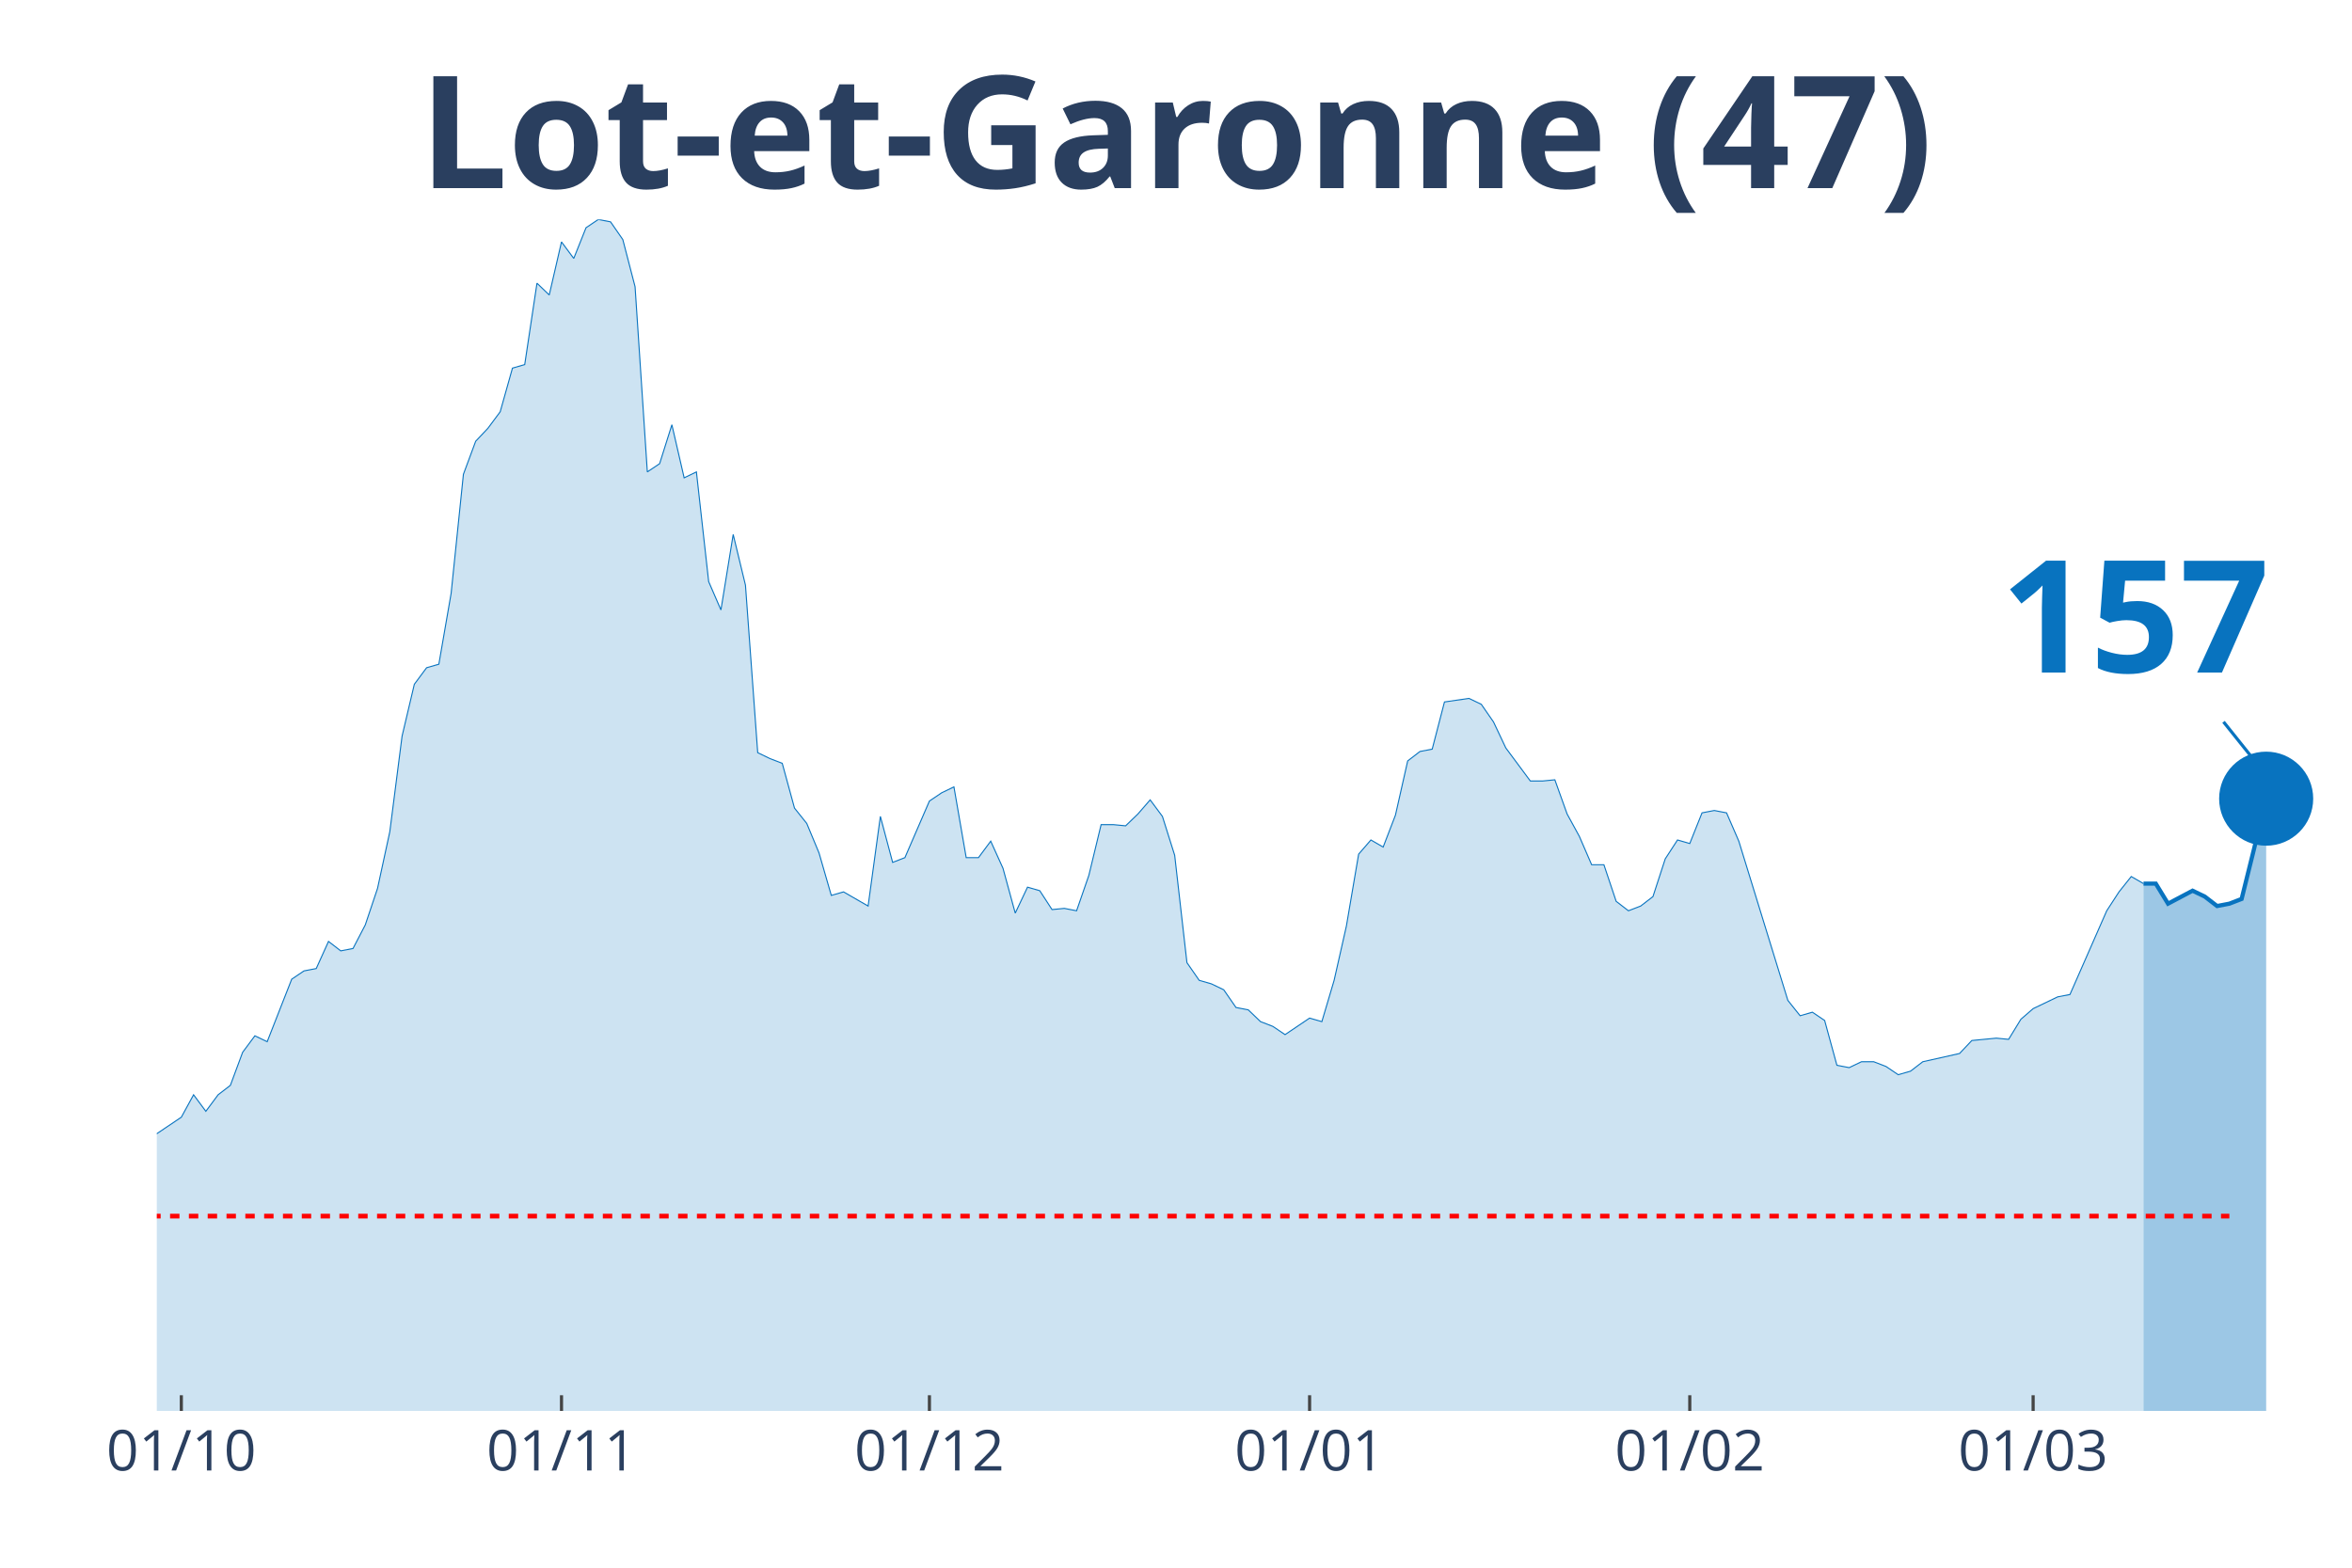
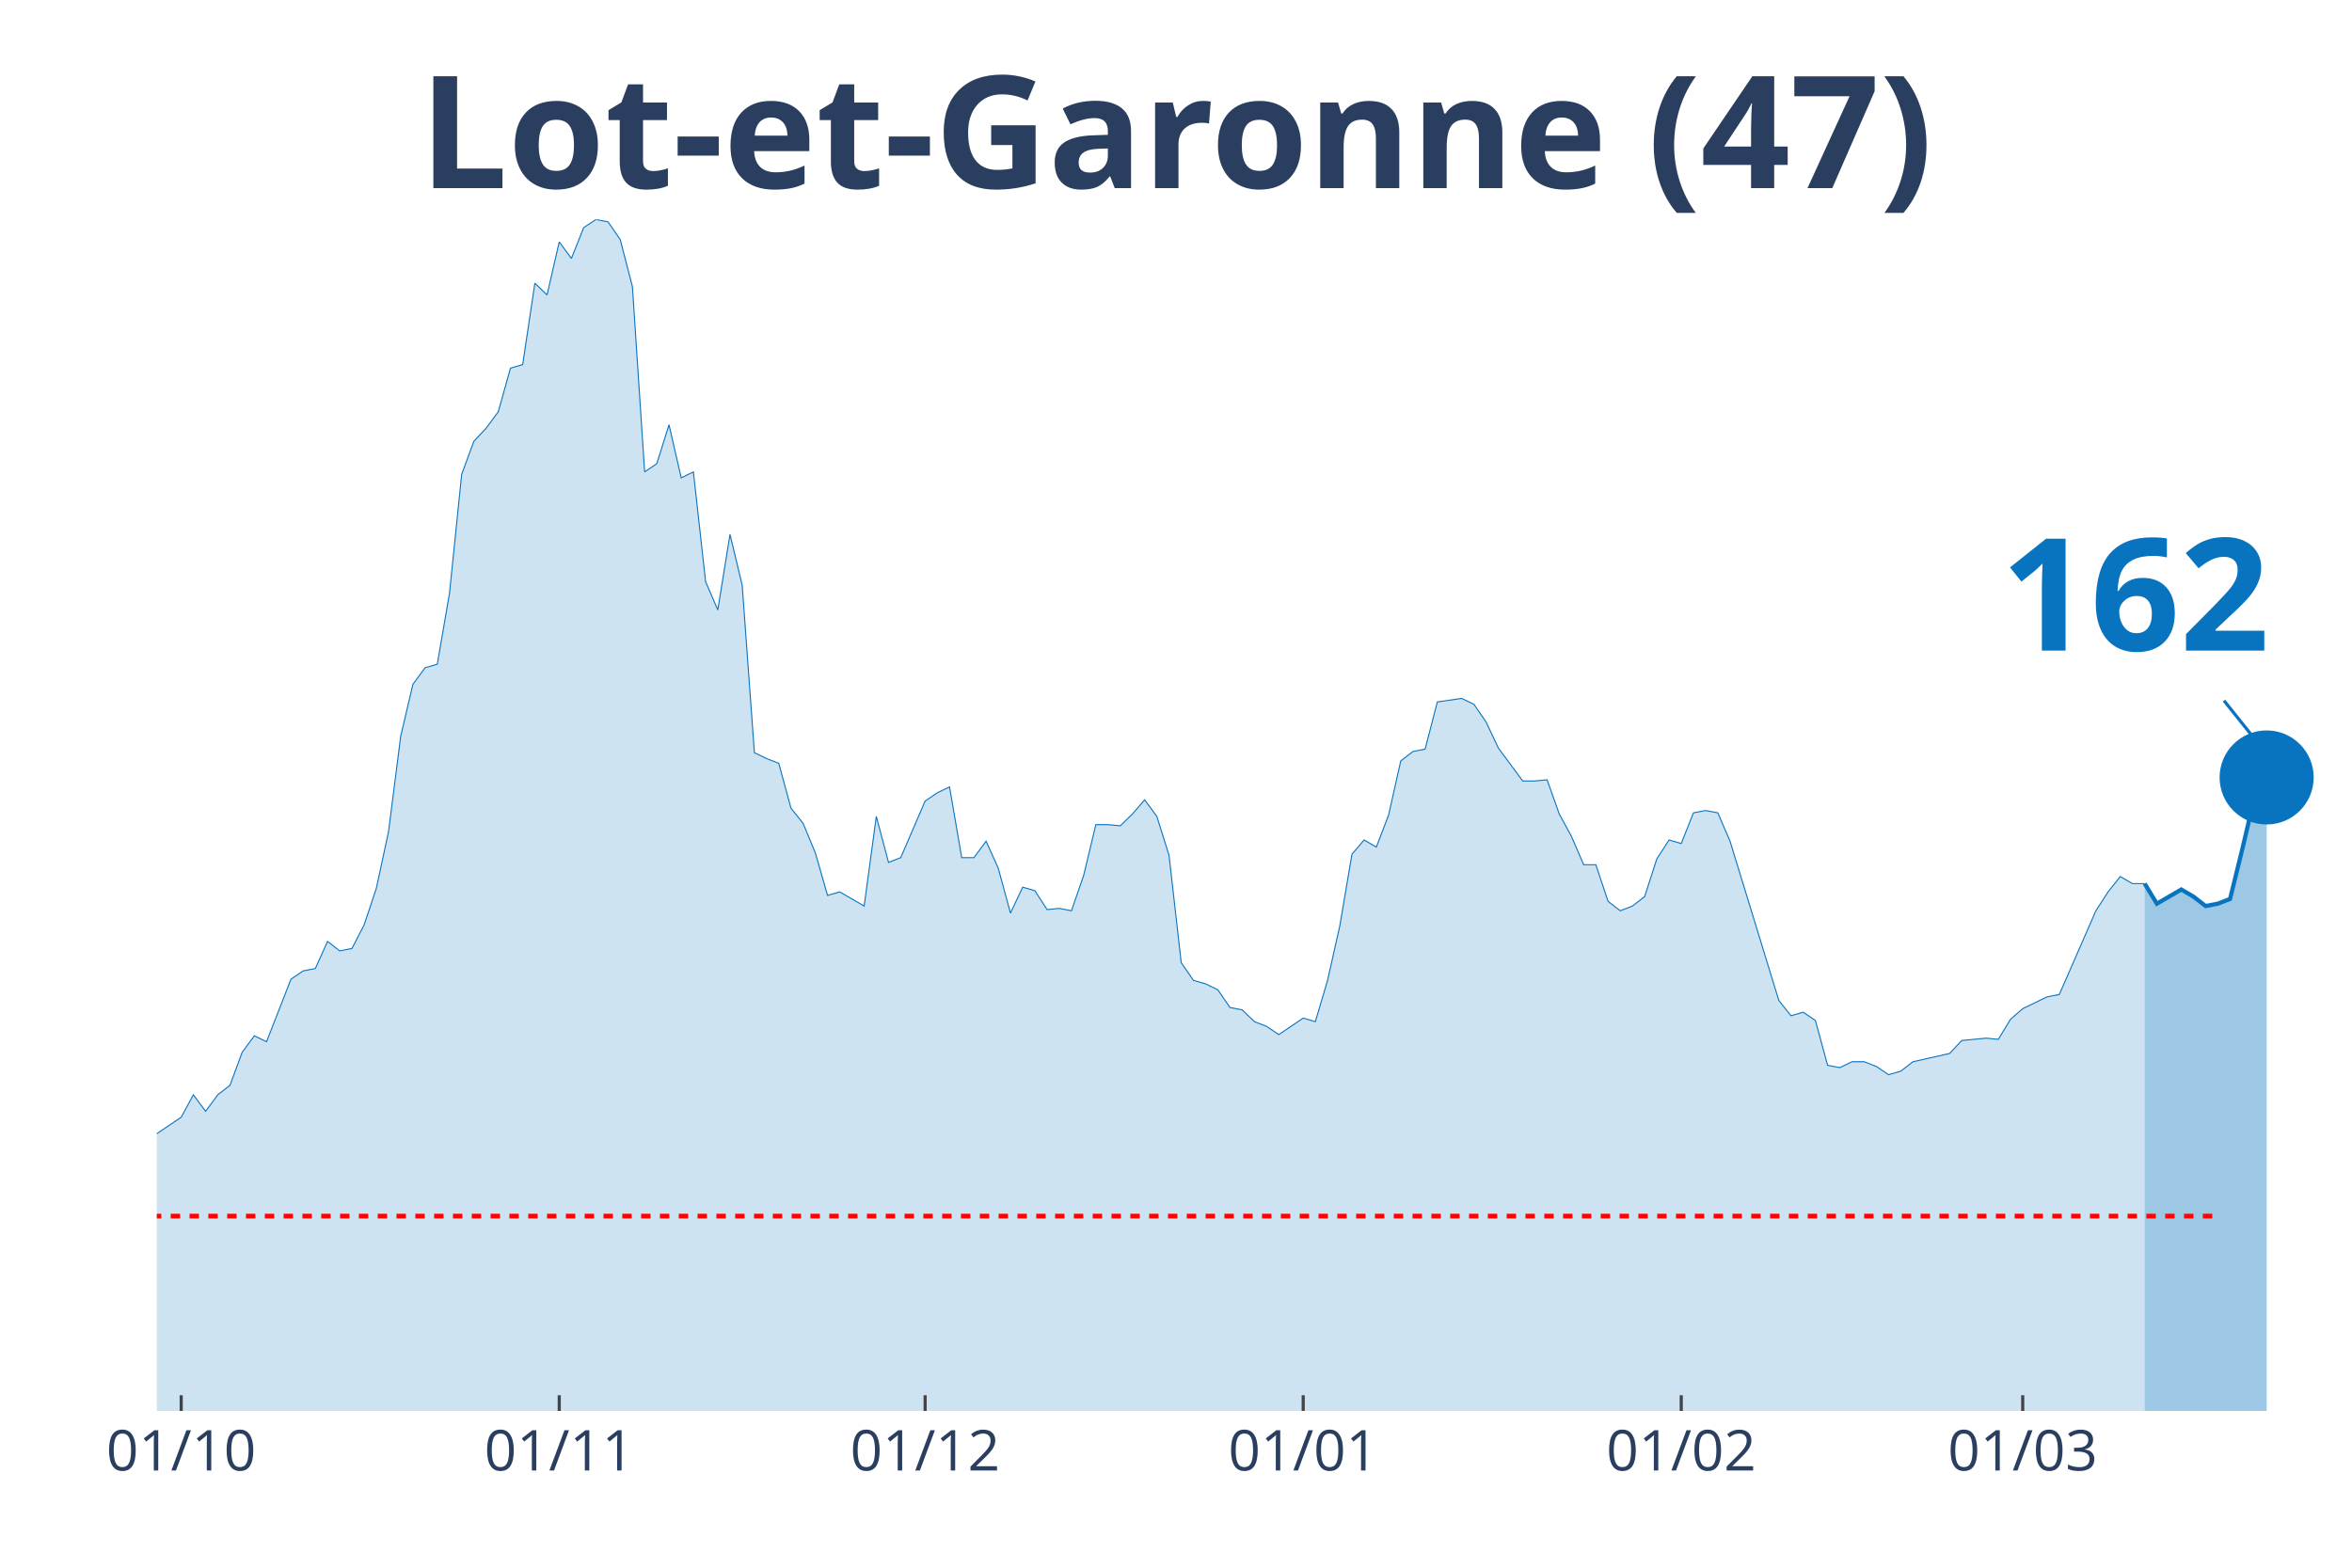
<svg xmlns="http://www.w3.org/2000/svg" class="main-svg" width="1125" height="750" style="" viewBox="0 0 750 500">
  <rect x="0" y="0" width="750" height="500" style="fill: rgb(0, 0, 0); fill-opacity: 0;" />
-   <defs id="defs-eed6b8">
+   <defs id="defs-499416">
    <g class="clips">
-       <clipPath id="clipeed6b8xyplot" class="plotclip">
+       <clipPath id="clip499416xyplot" class="plotclip">
        <rect width="700" height="380" />
      </clipPath>
-       <clipPath class="axesclip" id="clipeed6b8x">
+       <clipPath class="axesclip" id="clip499416x">
        <rect x="50" y="0" width="700" height="500" />
      </clipPath>
-       <clipPath class="axesclip" id="clipeed6b8y">
+       <clipPath class="axesclip" id="clip499416y">
        <rect x="0" y="70" width="750" height="380" />
      </clipPath>
-       <clipPath class="axesclip" id="clipeed6b8xy">
+       <clipPath class="axesclip" id="clip499416xy">
        <rect x="50" y="70" width="700" height="380" />
      </clipPath>
    </g>
    <g class="gradients" />
  </defs>
  <g class="bglayer">
    <rect class="bg" x="50" y="70" width="700" height="380" style="fill: rgb(0, 0, 0); fill-opacity: 0; stroke-width: 0;" />
  </g>
  <g class="layer-below">
    <g class="imagelayer" />
    <g class="shapelayer" />
  </g>
  <g class="cartesianlayer">
    <g class="subplot xy">
      <g class="layer-subplot">
        <g class="shapelayer" />
        <g class="imagelayer" />
      </g>
      <g class="gridlayer">
        <g class="x">
-           <path class="xgrid crisp" transform="translate(57.82,0)" d="M0,70v380" style="stroke: rgb(255, 255, 255); stroke-opacity: 1; stroke-width: 1px;" />
-           <path class="xgrid crisp" transform="translate(179.05,0)" d="M0,70v380" style="stroke: rgb(255, 255, 255); stroke-opacity: 1; stroke-width: 1px;" />
-           <path class="xgrid crisp" transform="translate(296.37,0)" d="M0,70v380" style="stroke: rgb(255, 255, 255); stroke-opacity: 1; stroke-width: 1px;" />
-           <path class="xgrid crisp" transform="translate(417.6,0)" d="M0,70v380" style="stroke: rgb(255, 255, 255); stroke-opacity: 1; stroke-width: 1px;" />
-           <path class="xgrid crisp" transform="translate(538.83,0)" d="M0,70v380" style="stroke: rgb(255, 255, 255); stroke-opacity: 1; stroke-width: 1px;" />
-           <path class="xgrid crisp" transform="translate(648.32,0)" d="M0,70v380" style="stroke: rgb(255, 255, 255); stroke-opacity: 1; stroke-width: 1px;" />
+           <path class="xgrid crisp" transform="translate(57.78,0)" d="M0,70v380" style="stroke: rgb(255, 255, 255); stroke-opacity: 1; stroke-width: 1px;" />
+           <path class="xgrid crisp" transform="translate(178.33,0)" d="M0,70v380" style="stroke: rgb(255, 255, 255); stroke-opacity: 1; stroke-width: 1px;" />
+           <path class="xgrid crisp" transform="translate(295,0)" d="M0,70v380" style="stroke: rgb(255, 255, 255); stroke-opacity: 1; stroke-width: 1px;" />
+           <path class="xgrid crisp" transform="translate(415.56,0)" d="M0,70v380" style="stroke: rgb(255, 255, 255); stroke-opacity: 1; stroke-width: 1px;" />
+           <path class="xgrid crisp" transform="translate(536.11,0)" d="M0,70v380" style="stroke: rgb(255, 255, 255); stroke-opacity: 1; stroke-width: 1px;" />
+           <path class="xgrid crisp" transform="translate(645,0)" d="M0,70v380" style="stroke: rgb(255, 255, 255); stroke-opacity: 1; stroke-width: 1px;" />
        </g>
        <g class="y" />
      </g>
      <g class="zerolinelayer" />
      <path class="xlines-below" />
      <path class="ylines-below" />
      <g class="overlines-below" />
      <g class="xaxislayer-below" />
      <g class="yaxislayer-below" />
      <g class="overaxes-below" />
-       <g class="plot" transform="translate(50, 70)" clip-path="url('#clipeed6b8xyplot')">
+       <g class="plot" transform="translate(50, 70)" clip-path="url('#clip499416xyplot')">
        <g class="scatterlayer mlayer">
-           <g class="trace scatter traceb8b900" style="stroke-miterlimit: 2;">
+           <g class="trace scatter tracefdadce" style="stroke-miterlimit: 2;">
            <g class="fills">
              <g>
-                 <path class="js-fill" d="M633.52,380L-531.84,380L-531.84,377.74L-250.28,376.99L-246.37,378.12L-222.91,373.98L-218.99,371.72L-211.17,369.84L-207.26,370.22L-199.44,369.84L-195.53,368.34L-191.62,367.21L-187.71,369.09L-179.89,366.83L-175.98,361.56L-160.34,338.99L-156.42,338.61L-152.51,328.46L-148.6,325.07L-140.78,317.17L-136.87,319.43L-132.96,322.44L-129.05,320.55L-125.14,322.44L-121.23,318.3L-113.41,309.64L-109.5,299.86L-105.59,297.98L-101.68,299.86L-97.77,298.36L-93.85,294.97L-86.03,297.98L-82.12,297.98L-78.21,299.86L-74.3,299.49L-70.39,302.12L-66.48,309.27L-62.57,309.64L-58.66,308.51L-54.75,312.28L-50.84,310.4L-46.93,311.52L-43.02,305.88L-39.11,296.1L-35.2,299.11L-27.37,297.6L-23.46,299.86L-19.55,299.49L-15.64,300.24L-11.73,298.73L-7.82,295.72L-3.91,292.71L0,291.58L7.82,286.32L11.73,279.17L15.64,284.44L19.55,279.17L23.46,276.16L27.37,265.62L31.28,260.36L35.2,262.24L43.02,242.3L46.93,239.66L50.84,238.91L54.75,230.26L58.66,233.27L62.57,232.51L66.48,224.99L70.39,213.33L74.3,195.27L78.21,164.79L82.12,148.24L86.03,142.97L89.94,141.84L93.85,119.27L97.77,81.27L101.68,70.73L105.59,66.59L109.5,61.33L113.41,47.41L117.32,46.28L121.23,20.32L125.14,24.08L129.05,7.15L132.96,12.42L136.87,2.63L140.78,0L144.69,0.75L148.6,6.4L152.51,21.45L156.42,80.51L160.34,77.88L164.25,65.47L168.16,82.4L172.07,80.51L175.98,115.5L179.89,124.53L183.8,100.46L187.71,116.63L191.62,170.06L195.53,171.94L199.44,173.45L203.35,187.74L207.26,192.63L211.17,202.04L215.08,215.58L218.99,214.46L226.82,218.97L230.73,190.38L234.64,205.05L238.55,203.54L246.37,185.49L250.28,182.85L254.19,180.97L258.1,203.54L262.01,203.54L265.92,198.28L269.83,206.93L273.74,221.23L277.65,212.95L281.56,214.08L285.47,220.1L289.39,219.72L293.3,220.48L297.21,209.19L301.12,193.01L305.03,193.01L308.94,193.39L312.85,189.62L316.76,185.11L320.67,190.38L324.58,202.79L328.49,237.03L332.4,242.67L336.31,243.8L340.22,245.68L344.13,251.33L348.04,252.08L351.96,255.84L355.87,257.35L359.78,259.98L367.6,254.71L371.51,255.84L375.42,242.67L379.33,225.37L383.24,202.42L387.15,197.9L391.06,200.16L394.97,190L398.88,172.69L402.79,169.68L406.7,168.93L410.61,153.88L418.44,152.75L422.35,154.63L426.26,160.28L430.17,168.55L437.99,179.09L441.9,179.09L445.81,178.71L449.72,189.62L453.63,196.77L457.54,205.8L461.45,205.8L465.36,217.47L469.27,220.48L473.18,218.97L477.09,215.96L481.01,203.92L484.92,197.9L488.83,199.03L492.74,189.25L496.65,188.5L500.56,189.25L504.47,198.28L520.11,249.07L524.02,253.96L527.93,252.83L531.84,255.47L535.75,269.76L539.66,270.51L543.58,268.63L547.49,268.63L551.4,270.14L555.31,272.77L559.22,271.64L563.13,268.63L574.86,266L578.77,261.86L586.59,261.11L590.5,261.49L594.41,255.09L598.32,251.7L606.15,247.94L610.06,247.19L621.79,220.48L625.7,214.46L629.61,209.56L633.52,211.82" style="fill: rgb(8, 115, 191); fill-opacity: 0.2; stroke-width: 0;" />
+                 <path class="js-fill" d="M633.89,380L-528.89,380L-528.89,377.74L-248.89,376.99L-245,378.12L-221.67,373.98L-217.78,371.72L-210,369.84L-206.11,370.22L-198.33,369.84L-194.44,368.34L-190.56,367.21L-186.67,369.09L-178.89,366.83L-175,361.56L-159.44,338.99L-155.56,338.61L-151.67,328.46L-147.78,325.07L-140,317.17L-136.11,319.43L-132.22,322.44L-128.33,320.55L-124.44,322.44L-120.56,318.3L-112.78,309.64L-108.89,299.86L-105,297.98L-101.11,299.86L-97.22,298.36L-93.33,294.97L-85.56,297.98L-81.67,297.98L-77.78,299.86L-73.89,299.49L-70,302.12L-66.11,309.27L-62.22,309.64L-58.33,308.51L-54.44,312.28L-50.56,310.4L-46.67,311.52L-42.78,305.88L-38.89,296.1L-35,299.11L-27.22,297.6L-23.33,299.86L-19.44,299.49L-15.56,300.24L-11.67,298.73L-7.78,295.72L-3.89,292.71L0,291.58L7.78,286.32L11.67,279.17L15.56,284.44L19.44,279.17L23.33,276.16L27.22,265.62L31.11,260.36L35,262.24L42.78,242.3L46.67,239.66L50.56,238.91L54.44,230.26L58.33,233.27L62.22,232.51L66.11,224.99L70,213.33L73.89,195.27L77.78,164.79L81.67,148.24L85.56,142.97L89.44,141.84L93.33,119.27L97.22,81.27L101.11,70.73L105,66.59L108.89,61.33L112.78,47.41L116.67,46.28L120.56,20.32L124.44,24.08L128.33,7.15L132.22,12.42L136.11,2.63L140,0L143.89,0.75L147.78,6.4L151.67,21.45L155.56,80.51L159.44,77.88L163.33,65.47L167.22,82.4L171.11,80.51L175,115.5L178.89,124.53L182.78,100.46L186.67,116.63L190.56,170.06L194.44,171.94L198.33,173.45L202.22,187.74L206.11,192.63L210,202.04L213.89,215.58L217.78,214.46L225.56,218.97L229.44,190.38L233.33,205.05L237.22,203.54L245,185.49L248.89,182.85L252.78,180.97L256.67,203.54L260.56,203.54L264.44,198.28L268.33,206.93L272.22,221.23L276.11,212.95L280,214.08L283.89,220.1L287.78,219.72L291.67,220.48L295.56,209.19L299.44,193.01L303.33,193.01L307.22,193.39L311.11,189.62L315,185.11L318.89,190.38L322.78,202.79L326.67,237.03L330.56,242.67L334.44,243.8L338.33,245.68L342.22,251.33L346.11,252.08L350,255.84L353.89,257.35L357.78,259.98L365.56,254.71L369.44,255.84L373.33,242.67L377.22,225.37L381.11,202.42L385,197.9L388.89,200.16L392.78,190L396.67,172.69L400.56,169.68L404.44,168.93L408.33,153.88L416.11,152.75L420,154.63L423.89,160.28L427.78,168.55L435.56,179.09L439.44,179.09L443.33,178.71L447.22,189.62L451.11,196.77L455,205.8L458.89,205.8L462.78,217.47L466.67,220.48L470.56,218.97L474.44,215.96L478.33,203.92L482.22,197.9L486.11,199.03L490,189.25L493.89,188.5L497.78,189.25L501.67,198.28L517.22,249.07L521.11,253.96L525,252.83L528.89,255.47L532.78,269.76L536.67,270.51L540.56,268.63L544.44,268.63L548.33,270.14L552.22,272.77L556.11,271.64L560,268.63L571.67,266L575.56,261.86L583.33,261.11L587.22,261.49L591.11,255.09L595,251.7L602.78,247.94L606.67,247.19L618.33,220.48L622.22,214.46L626.11,209.56L630,211.82L633.89,211.82" style="fill: rgb(8, 115, 191); fill-opacity: 0.2; stroke-width: 0;" />
              </g>
            </g>
            <g class="errorbars" />
            <g class="lines">
-               <path class="js-line" d="M-531.84,377.74L-250.28,376.99L-246.37,378.12L-222.91,373.98L-218.99,371.72L-211.17,369.84L-207.26,370.22L-199.44,369.84L-195.53,368.34L-191.62,367.21L-187.71,369.09L-179.89,366.83L-175.98,361.56L-160.34,338.99L-156.42,338.61L-152.51,328.46L-148.6,325.07L-140.78,317.17L-136.87,319.43L-132.96,322.44L-129.05,320.55L-125.14,322.44L-121.23,318.3L-113.41,309.64L-109.5,299.86L-105.59,297.98L-101.68,299.86L-97.77,298.36L-93.85,294.97L-86.03,297.98L-82.12,297.98L-78.21,299.86L-74.3,299.49L-70.39,302.12L-66.48,309.27L-62.57,309.64L-58.66,308.51L-54.75,312.28L-50.84,310.4L-46.93,311.52L-43.02,305.88L-39.11,296.1L-35.2,299.11L-27.37,297.6L-23.46,299.86L-19.55,299.49L-15.64,300.24L-11.73,298.73L-7.82,295.72L-3.91,292.71L0,291.58L7.82,286.32L11.73,279.17L15.64,284.44L19.55,279.17L23.46,276.16L27.37,265.62L31.28,260.36L35.2,262.24L43.02,242.3L46.93,239.66L50.84,238.91L54.75,230.26L58.66,233.27L62.57,232.51L66.48,224.99L70.39,213.33L74.3,195.27L78.21,164.79L82.12,148.24L86.03,142.97L89.94,141.84L93.85,119.27L97.77,81.27L101.68,70.73L105.59,66.59L109.5,61.33L113.41,47.41L117.32,46.28L121.23,20.32L125.14,24.08L129.05,7.15L132.96,12.42L136.87,2.63L140.78,0L144.69,0.75L148.6,6.4L152.51,21.45L156.42,80.51L160.34,77.88L164.25,65.47L168.16,82.4L172.07,80.51L175.98,115.5L179.89,124.53L183.8,100.46L187.71,116.63L191.62,170.06L195.53,171.94L199.44,173.45L203.35,187.74L207.26,192.63L211.17,202.04L215.08,215.58L218.99,214.46L226.82,218.97L230.73,190.38L234.64,205.05L238.55,203.54L246.37,185.49L250.28,182.85L254.19,180.97L258.1,203.54L262.01,203.54L265.92,198.28L269.83,206.93L273.74,221.23L277.65,212.95L281.56,214.08L285.47,220.1L289.39,219.72L293.3,220.48L297.21,209.19L301.12,193.01L305.03,193.01L308.94,193.39L312.85,189.62L316.76,185.11L320.67,190.38L324.58,202.79L328.49,237.03L332.4,242.67L336.31,243.8L340.22,245.68L344.13,251.33L348.04,252.08L351.96,255.84L355.87,257.35L359.78,259.98L367.6,254.71L371.51,255.84L375.42,242.67L379.33,225.37L383.24,202.42L387.15,197.9L391.06,200.16L394.97,190L398.88,172.69L402.79,169.68L406.7,168.93L410.61,153.88L418.44,152.75L422.35,154.63L426.26,160.28L430.17,168.55L437.99,179.09L441.9,179.09L445.81,178.71L449.72,189.62L453.63,196.77L457.54,205.8L461.45,205.8L465.36,217.47L469.27,220.48L473.18,218.97L477.09,215.96L481.01,203.92L484.92,197.9L488.83,199.03L492.74,189.25L496.65,188.5L500.56,189.25L504.47,198.28L520.11,249.07L524.02,253.96L527.93,252.83L531.84,255.47L535.75,269.76L539.66,270.51L543.58,268.63L547.49,268.63L551.4,270.14L555.31,272.77L559.22,271.64L563.13,268.63L574.86,266L578.77,261.86L586.59,261.11L590.5,261.49L594.41,255.09L598.32,251.7L606.15,247.94L610.06,247.19L621.79,220.48L625.7,214.46L629.61,209.56L633.52,211.82" style="vector-effect: non-scaling-stroke; fill: none; stroke: rgb(8, 115, 191); stroke-opacity: 1; stroke-width: 0.5px; opacity: 1;" />
+               <path class="js-line" d="M-528.89,377.74L-248.89,376.99L-245,378.12L-221.67,373.98L-217.78,371.72L-210,369.84L-206.11,370.22L-198.33,369.84L-194.44,368.34L-190.56,367.21L-186.67,369.09L-178.89,366.83L-175,361.56L-159.44,338.99L-155.56,338.61L-151.67,328.46L-147.78,325.07L-140,317.17L-136.11,319.43L-132.22,322.44L-128.33,320.55L-124.44,322.44L-120.56,318.3L-112.78,309.64L-108.89,299.86L-105,297.98L-101.11,299.86L-97.22,298.36L-93.33,294.97L-85.56,297.98L-81.67,297.98L-77.78,299.86L-73.89,299.49L-70,302.12L-66.11,309.27L-62.22,309.64L-58.33,308.51L-54.44,312.28L-50.56,310.4L-46.67,311.52L-42.78,305.88L-38.89,296.1L-35,299.11L-27.22,297.6L-23.33,299.86L-19.44,299.49L-15.56,300.24L-11.67,298.73L-7.78,295.72L-3.89,292.71L0,291.58L7.78,286.32L11.67,279.17L15.56,284.44L19.44,279.17L23.33,276.16L27.22,265.62L31.11,260.36L35,262.24L42.78,242.3L46.67,239.66L50.56,238.91L54.44,230.26L58.33,233.27L62.22,232.51L66.11,224.99L70,213.33L73.89,195.27L77.78,164.79L81.67,148.24L85.56,142.97L89.44,141.84L93.33,119.27L97.22,81.27L101.11,70.73L105,66.59L108.89,61.33L112.78,47.41L116.67,46.28L120.56,20.32L124.44,24.08L128.33,7.15L132.22,12.42L136.11,2.63L140,0L143.89,0.75L147.78,6.4L151.67,21.45L155.56,80.51L159.44,77.88L163.33,65.47L167.22,82.4L171.11,80.51L175,115.5L178.89,124.53L182.78,100.46L186.67,116.63L190.56,170.06L194.44,171.94L198.33,173.45L202.22,187.74L206.11,192.63L210,202.04L213.89,215.58L217.78,214.46L225.56,218.97L229.44,190.38L233.33,205.05L237.22,203.54L245,185.49L248.89,182.85L252.78,180.97L256.67,203.54L260.56,203.54L264.44,198.28L268.33,206.93L272.22,221.23L276.11,212.95L280,214.08L283.89,220.1L287.78,219.72L291.67,220.48L295.56,209.19L299.44,193.01L303.33,193.01L307.22,193.39L311.11,189.62L315,185.11L318.89,190.38L322.78,202.79L326.67,237.03L330.56,242.67L334.44,243.8L338.33,245.68L342.22,251.33L346.11,252.08L350,255.84L353.89,257.35L357.78,259.98L365.56,254.71L369.44,255.84L373.33,242.67L377.22,225.37L381.11,202.42L385,197.9L388.89,200.16L392.78,190L396.67,172.69L400.56,169.68L404.44,168.93L408.33,153.88L416.11,152.75L420,154.63L423.89,160.28L427.78,168.55L435.56,179.09L439.44,179.09L443.33,178.71L447.22,189.62L451.11,196.77L455,205.8L458.89,205.8L462.78,217.47L466.67,220.48L470.56,218.97L474.44,215.96L478.33,203.92L482.22,197.9L486.11,199.03L490,189.25L493.89,188.5L497.78,189.25L501.67,198.28L517.22,249.07L521.11,253.96L525,252.83L528.89,255.47L532.78,269.76L536.67,270.51L540.56,268.63L544.44,268.63L548.33,270.14L552.22,272.77L556.11,271.64L560,268.63L571.67,266L575.56,261.86L583.33,261.11L587.22,261.49L591.11,255.09L595,251.7L602.78,247.94L606.67,247.19L618.33,220.48L622.22,214.46L626.11,209.56L630,211.82L633.89,211.82" style="vector-effect: non-scaling-stroke; fill: none; stroke: rgb(8, 115, 191); stroke-opacity: 1; stroke-width: 0.5px; opacity: 1;" />
            </g>
            <g class="points" />
            <g class="text" />
          </g>
-           <g class="trace scatter trace7a8d6a" style="stroke-miterlimit: 2;">
+           <g class="trace scatter tracee97c98" style="stroke-miterlimit: 2;">
            <g class="fills">
              <g>
-                 <path class="js-fill" d="M672.63,380L633.52,380L633.52,211.82L637.43,211.82L641.34,218.22L649.16,214.08L653.07,215.96L656.98,218.97L660.89,218.22L664.8,216.71L668.72,200.91L672.63,184.73" style="fill: rgb(8, 115, 191); fill-opacity: 0.4; stroke-width: 0;" />
+                 <path class="js-fill" d="M672.78,380L633.89,380L633.89,211.82L637.78,218.22L641.67,215.96L645.56,213.7L649.44,215.96L653.33,218.97L657.22,218.22L661.11,216.71L665,200.91L668.89,184.36L672.78,177.96" style="fill: rgb(8, 115, 191); fill-opacity: 0.4; stroke-width: 0;" />
              </g>
            </g>
            <g class="errorbars" />
            <g class="lines">
-               <path class="js-line" d="M633.52,211.82L637.43,211.82L641.34,218.22L649.16,214.08L653.07,215.96L656.98,218.97L660.89,218.22L664.8,216.71L668.72,200.91L672.63,184.73" style="vector-effect: non-scaling-stroke; fill: none; stroke: rgb(8, 115, 191); stroke-opacity: 1; stroke-width: 2px; opacity: 1;" />
+               <path class="js-line" d="M633.89,211.82L637.78,218.22L641.67,215.96L645.56,213.7L649.44,215.96L653.33,218.97L657.22,218.22L661.11,216.71L665,200.91L668.89,184.36L672.78,177.96" style="vector-effect: non-scaling-stroke; fill: none; stroke: rgb(8, 115, 191); stroke-opacity: 1; stroke-width: 2px; opacity: 1;" />
            </g>
            <g class="points" />
            <g class="text" />
          </g>
-           <g class="trace scatter tracee2eba8" style="stroke-miterlimit: 2; opacity: 1;">
+           <g class="trace scatter trace89c0f0" style="stroke-miterlimit: 2; opacity: 1;">
            <g class="fills" />
            <g class="errorbars" />
            <g class="lines" />
            <g class="points">
-               <path class="point" transform="translate(672.63,184.73)" d="M15,0A15,15 0 1,1 0,-15A15,15 0 0,1 15,0Z" style="opacity: 1; stroke-width: 0px; fill: rgb(8, 115, 191); fill-opacity: 1;" />
+               <path class="point" transform="translate(672.78,177.96)" d="M15,0A15,15 0 1,1 0,-15A15,15 0 0,1 15,0Z" style="opacity: 1; stroke-width: 0px; fill: rgb(8, 115, 191); fill-opacity: 1;" />
            </g>
            <g class="text" />
          </g>
        </g>
      </g>
      <g class="overplot" />
      <path class="xlines-above crisp" style="fill: none; stroke-width: 1px; stroke: rgb(0, 0, 0); stroke-opacity: 0;" d="" />
      <path class="ylines-above crisp" style="fill: none;" d="M0,0" />
      <g class="overlines-above" />
      <g class="xaxislayer-above">
-         <path class="xtick ticks crisp" d="M0,450v-5" transform="translate(57.82,0)" style="stroke: rgb(68, 68, 68); stroke-opacity: 1; stroke-width: 1px;" />
-         <path class="xtick ticks crisp" d="M0,450v-5" transform="translate(179.05,0)" style="stroke: rgb(68, 68, 68); stroke-opacity: 1; stroke-width: 1px;" />
-         <path class="xtick ticks crisp" d="M0,450v-5" transform="translate(296.37,0)" style="stroke: rgb(68, 68, 68); stroke-opacity: 1; stroke-width: 1px;" />
-         <path class="xtick ticks crisp" d="M0,450v-5" transform="translate(417.6,0)" style="stroke: rgb(68, 68, 68); stroke-opacity: 1; stroke-width: 1px;" />
-         <path class="xtick ticks crisp" d="M0,450v-5" transform="translate(538.83,0)" style="stroke: rgb(68, 68, 68); stroke-opacity: 1; stroke-width: 1px;" />
-         <path class="xtick ticks crisp" d="M0,450v-5" transform="translate(648.32,0)" style="stroke: rgb(68, 68, 68); stroke-opacity: 1; stroke-width: 1px;" />
+         <path class="xtick ticks crisp" d="M0,450v-5" transform="translate(57.78,0)" style="stroke: rgb(68, 68, 68); stroke-opacity: 1; stroke-width: 1px;" />
+         <path class="xtick ticks crisp" d="M0,450v-5" transform="translate(178.33,0)" style="stroke: rgb(68, 68, 68); stroke-opacity: 1; stroke-width: 1px;" />
+         <path class="xtick ticks crisp" d="M0,450v-5" transform="translate(295,0)" style="stroke: rgb(68, 68, 68); stroke-opacity: 1; stroke-width: 1px;" />
+         <path class="xtick ticks crisp" d="M0,450v-5" transform="translate(415.56,0)" style="stroke: rgb(68, 68, 68); stroke-opacity: 1; stroke-width: 1px;" />
+         <path class="xtick ticks crisp" d="M0,450v-5" transform="translate(536.11,0)" style="stroke: rgb(68, 68, 68); stroke-opacity: 1; stroke-width: 1px;" />
+         <path class="xtick ticks crisp" d="M0,450v-5" transform="translate(645,0)" style="stroke: rgb(68, 68, 68); stroke-opacity: 1; stroke-width: 1px;" />
        <g class="xtick">
-           <text text-anchor="middle" x="0" y="469" transform="translate(57.82,0)" style="font-family: 'Open Sans', verdana, arial, sans-serif; font-size: 18px; fill: rgb(42, 63, 95); fill-opacity: 1; white-space: pre;">01/10</text>
+           <text text-anchor="middle" x="0" y="469" transform="translate(57.78,0)" style="font-family: 'Open Sans', verdana, arial, sans-serif; font-size: 18px; fill: rgb(42, 63, 95); fill-opacity: 1; white-space: pre;">01/10</text>
        </g>
        <g class="xtick">
-           <text text-anchor="middle" x="0" y="469" transform="translate(179.05,0)" style="font-family: 'Open Sans', verdana, arial, sans-serif; font-size: 18px; fill: rgb(42, 63, 95); fill-opacity: 1; white-space: pre;">01/11</text>
+           <text text-anchor="middle" x="0" y="469" transform="translate(178.33,0)" style="font-family: 'Open Sans', verdana, arial, sans-serif; font-size: 18px; fill: rgb(42, 63, 95); fill-opacity: 1; white-space: pre;">01/11</text>
        </g>
        <g class="xtick">
-           <text text-anchor="middle" x="0" y="469" transform="translate(296.37,0)" style="font-family: 'Open Sans', verdana, arial, sans-serif; font-size: 18px; fill: rgb(42, 63, 95); fill-opacity: 1; white-space: pre;">01/12</text>
+           <text text-anchor="middle" x="0" y="469" transform="translate(295,0)" style="font-family: 'Open Sans', verdana, arial, sans-serif; font-size: 18px; fill: rgb(42, 63, 95); fill-opacity: 1; white-space: pre;">01/12</text>
        </g>
        <g class="xtick">
-           <text text-anchor="middle" x="0" y="469" transform="translate(417.6,0)" style="font-family: 'Open Sans', verdana, arial, sans-serif; font-size: 18px; fill: rgb(42, 63, 95); fill-opacity: 1; white-space: pre;">01/01</text>
+           <text text-anchor="middle" x="0" y="469" transform="translate(415.56,0)" style="font-family: 'Open Sans', verdana, arial, sans-serif; font-size: 18px; fill: rgb(42, 63, 95); fill-opacity: 1; white-space: pre;">01/01</text>
        </g>
        <g class="xtick">
-           <text text-anchor="middle" x="0" y="469" transform="translate(538.83,0)" style="font-family: 'Open Sans', verdana, arial, sans-serif; font-size: 18px; fill: rgb(42, 63, 95); fill-opacity: 1; white-space: pre;">01/02</text>
+           <text text-anchor="middle" x="0" y="469" transform="translate(536.11,0)" style="font-family: 'Open Sans', verdana, arial, sans-serif; font-size: 18px; fill: rgb(42, 63, 95); fill-opacity: 1; white-space: pre;">01/02</text>
        </g>
        <g class="xtick">
-           <text text-anchor="middle" x="0" y="469" transform="translate(648.32,0)" style="font-family: 'Open Sans', verdana, arial, sans-serif; font-size: 18px; fill: rgb(42, 63, 95); fill-opacity: 1; white-space: pre;">01/03</text>
+           <text text-anchor="middle" x="0" y="469" transform="translate(645,0)" style="font-family: 'Open Sans', verdana, arial, sans-serif; font-size: 18px; fill: rgb(42, 63, 95); fill-opacity: 1; white-space: pre;">01/03</text>
        </g>
      </g>
      <g class="yaxislayer-above" />
      <g class="overaxes-above" />
    </g>
  </g>
  <g class="polarlayer" />
  <g class="ternarylayer" />
  <g class="geolayer" />
  <g class="funnelarealayer" />
  <g class="pielayer" />
  <g class="treemaplayer" />
  <g class="sunburstlayer" />
  <g class="glimages" />
-   <defs id="topdefs-eed6b8">
+   <defs id="topdefs-499416">
    <g class="clips" />
  </defs>
  <g class="layer-above">
    <g class="imagelayer" />
    <g class="shapelayer">
-       <path data-index="0" fill-rule="evenodd" d="M-2147.77,387.86L710.89,387.86" clip-path="url('#clipeed6b8xy')" style="opacity: 1; stroke: rgb(255, 0, 0); stroke-opacity: 1; fill: rgb(0, 0, 0); fill-opacity: 0; stroke-dasharray: 3px, 3px; stroke-width: 1.5px;" />
+       <path data-index="0" fill-rule="evenodd" d="M-2135.56,387.86L707.22,387.86" clip-path="url('#clip499416xy')" style="opacity: 1; stroke: rgb(255, 0, 0); stroke-opacity: 1; fill: rgb(0, 0, 0); fill-opacity: 0; stroke-dasharray: 3px, 3px; stroke-width: 1.5px;" />
    </g>
  </g>
  <g class="infolayer">
    <g class="g-gtitle">
      <text class="gtitle" x="375" y="25" text-anchor="middle" dy="0.7em" style="font-family: 'Open Sans', verdana, arial, sans-serif; font-size: 50px; fill: rgb(42, 63, 95); opacity: 1; font-weight: normal; white-space: pre;">
        <tspan style="font-weight:bold">Lot-et-Garonne (47)</tspan>
      </text>
    </g>
    <g class="g-xtitle" />
    <g class="annotation" data-index="0" style="opacity: 1;">
-       <g class="annotation-text-g" transform="rotate(0,680.63,194.73)">
-         <g class="cursor-pointer" transform="translate(623, 159)">
+       <g class="annotation-text-g" transform="rotate(0,680.78,187.96)">
+         <g class="cursor-pointer" transform="translate(623, 152)">
          <rect class="bg" x="0.5" y="0.5" width="115" height="71" style="stroke-width: 1px; stroke: rgb(0, 0, 0); stroke-opacity: 0; fill: rgb(255, 255, 255); fill-opacity: 0.6;" />
          <text class="annotation-text" text-anchor="middle" x="57.812" y="55.5" style="font-family: 'Open Sans', verdana, arial, sans-serif; font-size: 50px; fill: rgb(8, 115, 191); fill-opacity: 1; white-space: pre;">
-             <tspan style="font-weight:bold">157 </tspan>
+             <tspan style="font-weight:bold">162 </tspan>
          </text>
        </g>
      </g>
      <g class="annotation-arrow-g" style="opacity: 1;">
-         <path d="M709.03,230.23L720.63,244.73" style="stroke-width: 1px; stroke: rgb(8, 115, 191); stroke-opacity: 1; stroke-dasharray: 0px, 0px, 18.569px, 18.569px;" />
+         <path d="M709.18,223.46L720.78,237.96" style="stroke-width: 1px; stroke: rgb(8, 115, 191); stroke-opacity: 1; stroke-dasharray: 0px, 0px, 18.569px, 18.569px;" />
      </g>
    </g>
  </g>
</svg>
